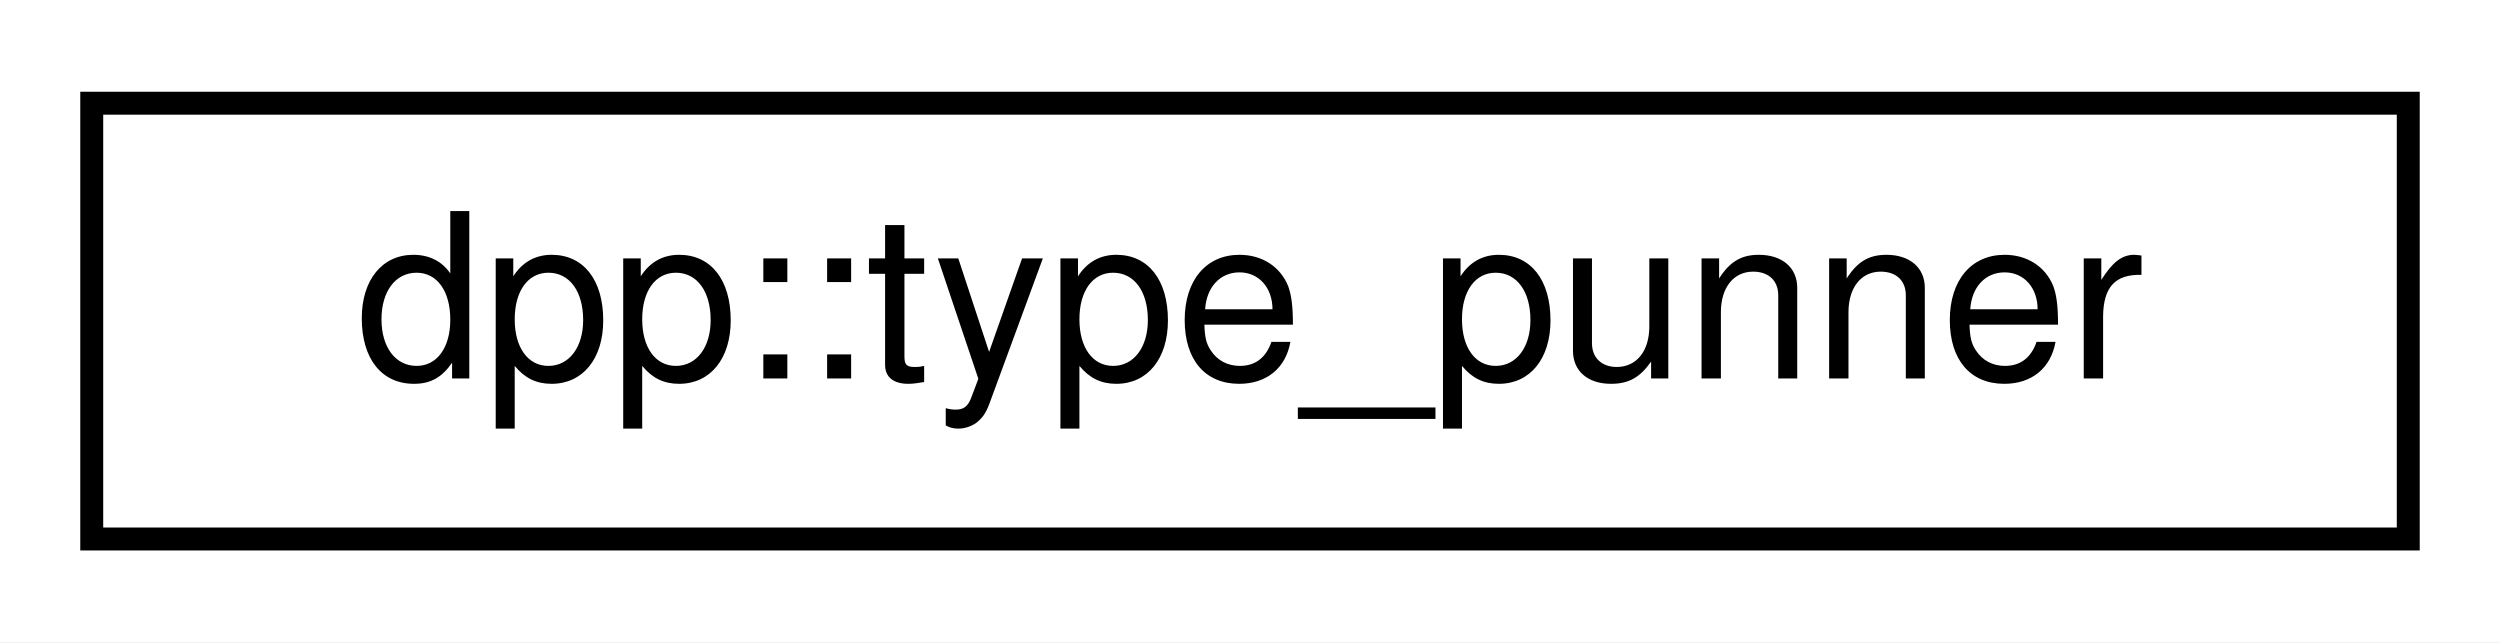
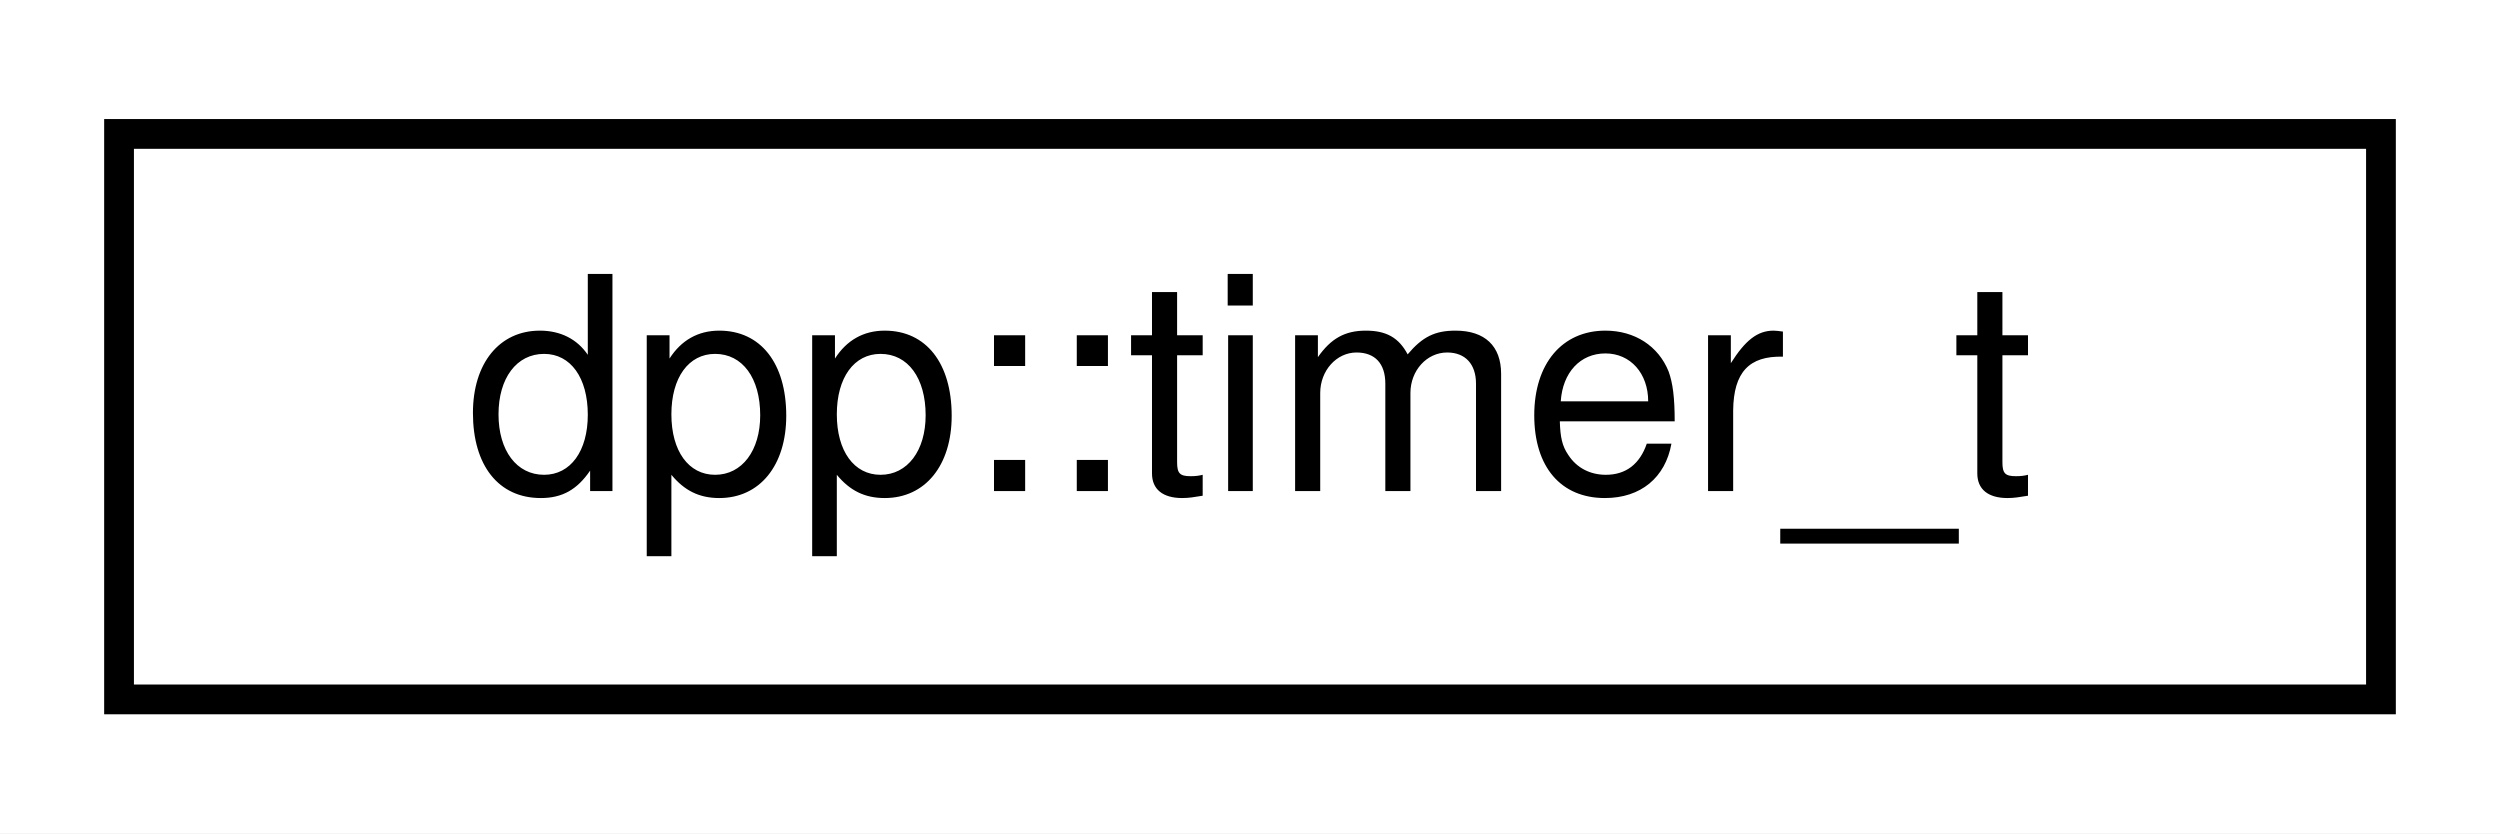
- <svg xmlns="http://www.w3.org/2000/svg" xmlns:xlink="http://www.w3.org/1999/xlink" width="109pt" height="28pt" viewBox="0.00 0.00 109.00 28.00">
+ <svg xmlns="http://www.w3.org/2000/svg" xmlns:xlink="http://www.w3.org/1999/xlink" width="84pt" height="28pt" viewBox="0.00 0.00 84.00 28.00">
  <g id="graph0" class="graph" transform="scale(1 1) rotate(0) translate(4 24)">
-     <polygon fill="white" stroke="transparent" points="-4,4 -4,-24 105,-24 105,4 -4,4" />
+     <polygon fill="white" stroke="transparent" points="-4,4 -4,-24 80,-24 80,4 -4,4" />
    <g id="node1" class="node">
      <g id="a_node1">
-         <a xlink:href="uniondpp_1_1type__punner.html" target="_top" xlink:title="A horrible structure used within the ETF parser to convert uint64_t to double and back....">
-           <polygon fill="white" stroke="black" points="0,-0.5 0,-19.5 101,-19.5 101,-0.5 0,-0.5" />
-           <text text-anchor="middle" x="50.5" y="-7.5" font-family="Helvetica,sans-Serif" font-size="10.00">dpp::type_punner</text>
+         <a xlink:href="structdpp_1_1timer__t.html" target="_top" xlink:title="Used internally to store state of active timers.">
+           <polygon fill="white" stroke="black" points="0,-0.5 0,-19.5 76,-19.5 76,-0.5 0,-0.5" />
+           <text text-anchor="middle" x="38" y="-7.5" font-family="Helvetica,sans-Serif" font-size="10.00">dpp::timer_t</text>
        </a>
      </g>
    </g>
  </g>
</svg>
